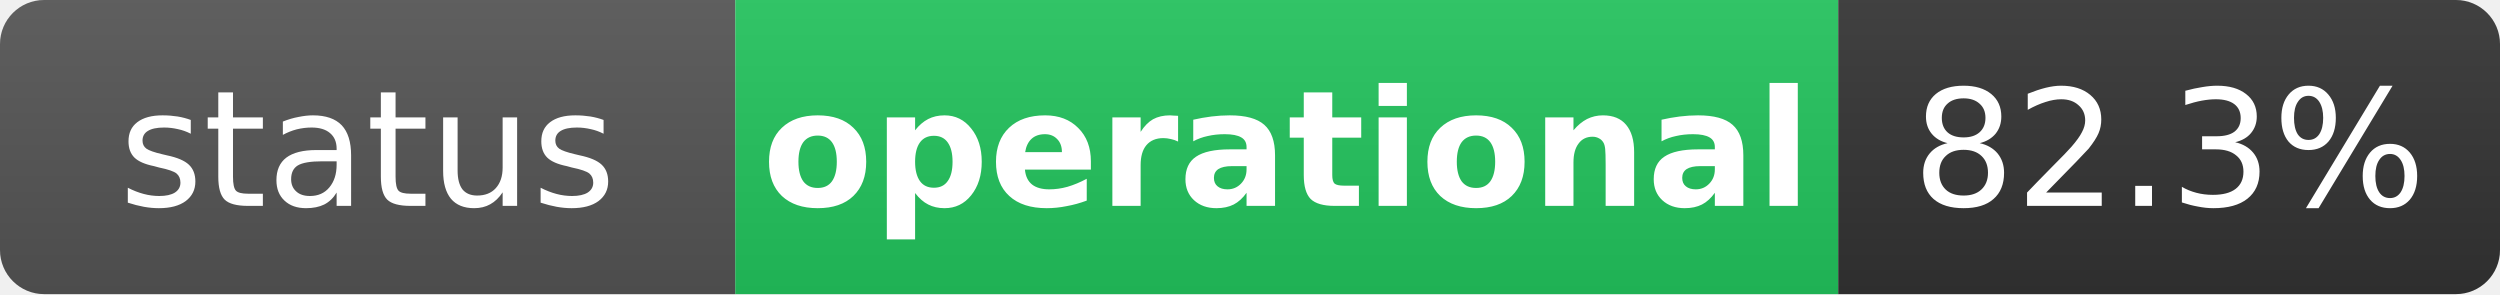
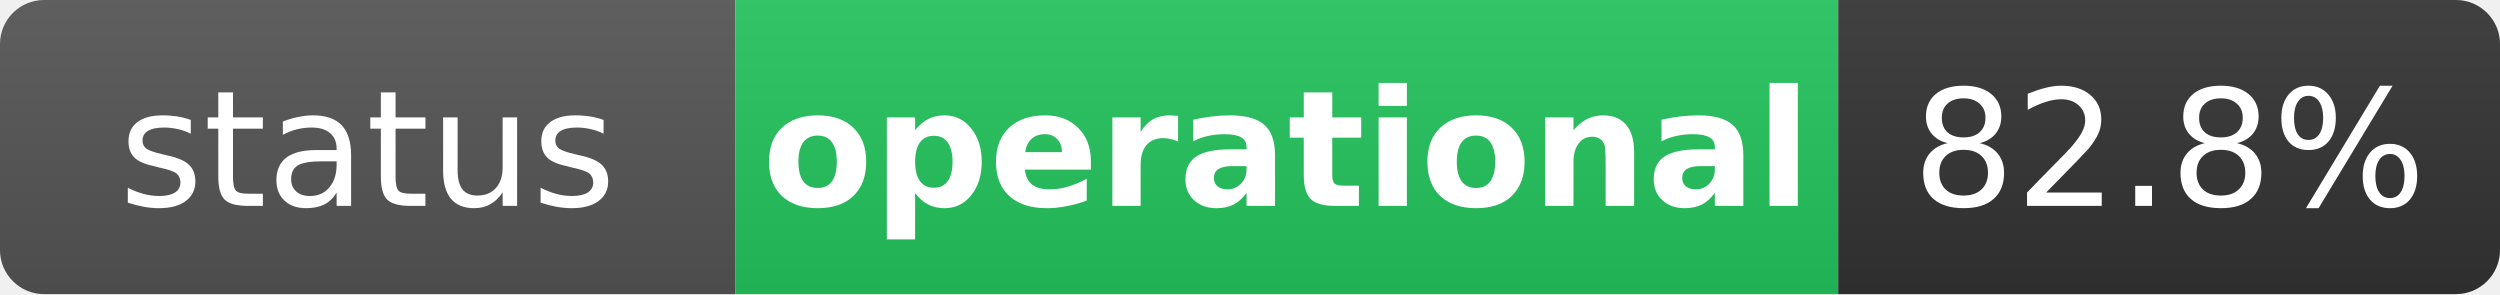
<svg xmlns="http://www.w3.org/2000/svg" width="170" height="20" role="img" aria-label="status: operational">
  <linearGradient id="s" x2="0" y2="100%">
    <stop offset="0" stop-color="#bbb" stop-opacity=".1" />
    <stop offset="1" stop-opacity=".1" />
  </linearGradient>
  <clipPath id="r">
    <rect width="170" height="20" rx="3" fill="#fff" />
  </clipPath>
  <g clip-path="url(#r)">
    <rect width="50" height="20" fill="#555" />
    <rect x="50" width="75" height="20" fill="#22c55e" />
    <rect x="125" width="45" height="20" fill="#333" />
    <rect width="170" height="20" fill="url(#s)" />
  </g>
  <g fill="#fff" text-anchor="middle" font-family="Verdana,Geneva,DejaVu Sans,sans-serif" text-rendering="geometricPrecision" font-size="11">
    <text x="25" y="14" fill="#fff">status</text>
    <text x="87.5" y="14" fill="#fff" font-weight="bold">operational</text>
-     <text x="147.5" y="14" fill="#fff">82.3%</text>
+     <text x="147.5" y="14" fill="#fff">82.8%</text>
  </g>
</svg>
